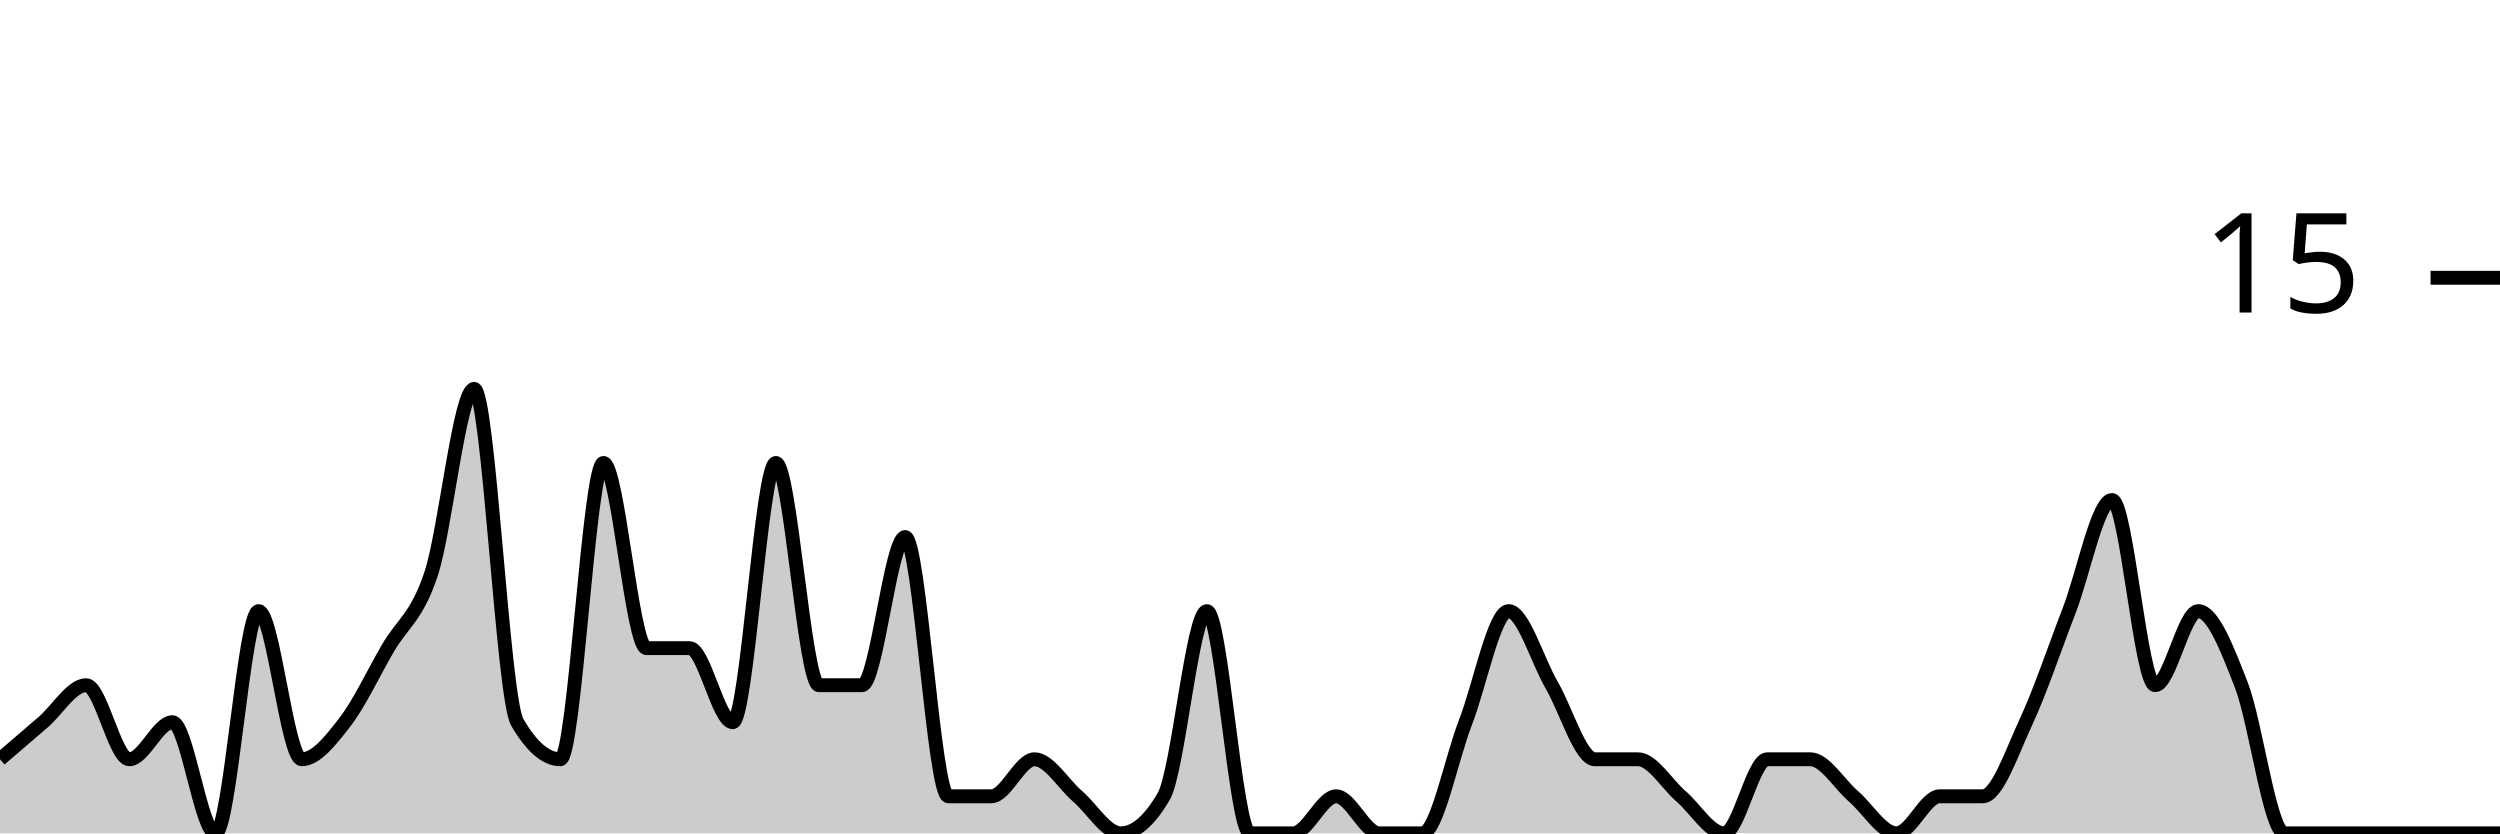
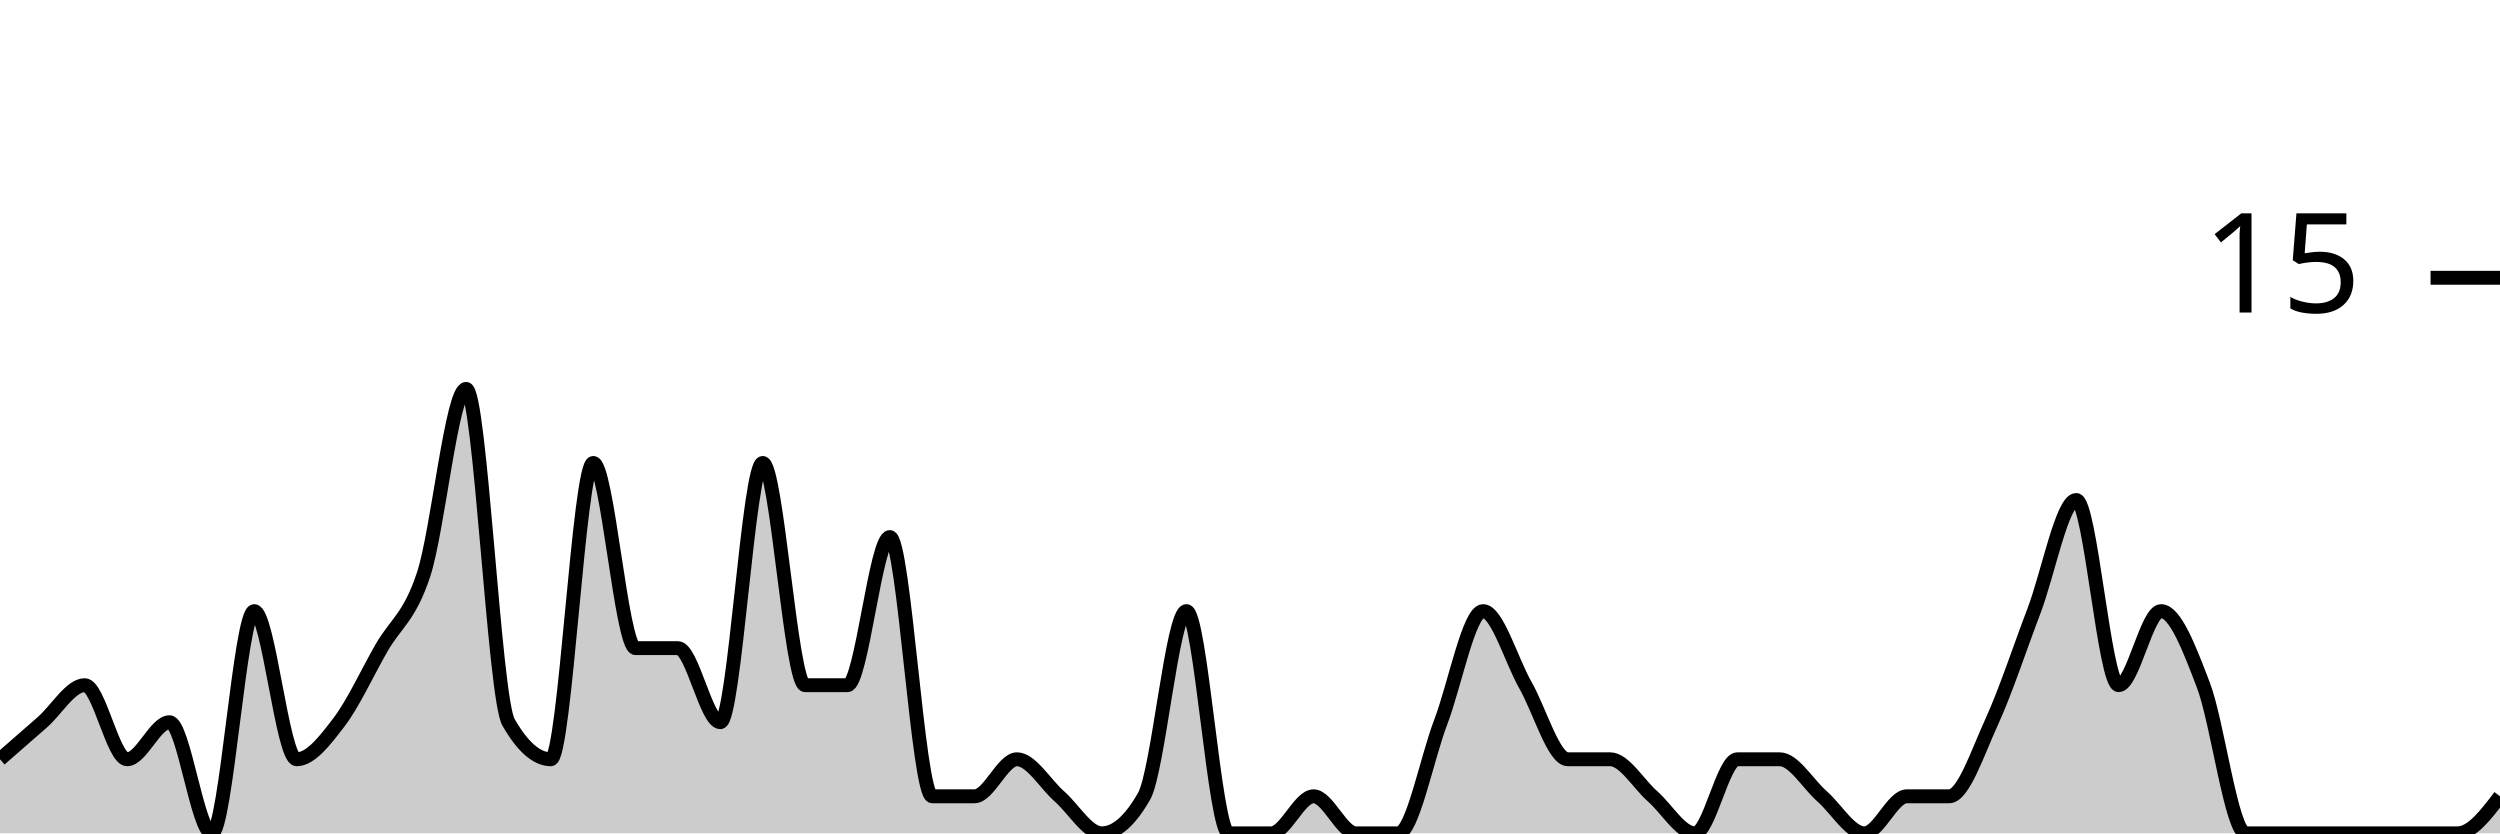
<svg xmlns="http://www.w3.org/2000/svg" viewBox="0 0 180 60">
  <g transform="translate(0,20)">
-     <path class="area" fill="rgba(0, 0, 0, 0.2)" d="M0,34.667C1.034,33.778,2.069,32.889,3.103,32C4.138,31.111,5.172,29.333,6.207,29.333C7.241,29.333,8.276,34.667,9.31,34.667C10.345,34.667,11.379,32,12.414,32C13.448,32,14.483,40,15.517,40C16.552,40,17.586,24,18.621,24C19.655,24,20.69,34.667,21.724,34.667C22.759,34.667,23.793,33.333,24.828,32C25.862,30.667,26.897,28.444,27.931,26.667C28.966,24.889,30,24.444,31.034,21.333C32.069,18.222,33.103,8,34.138,8C35.172,8,36.207,30.222,37.241,32C38.276,33.778,39.31,34.667,40.345,34.667C41.379,34.667,42.414,13.333,43.448,13.333C44.483,13.333,45.517,26.667,46.552,26.667C47.586,26.667,48.621,26.667,49.655,26.667C50.69,26.667,51.724,32,52.759,32C53.793,32,54.828,13.333,55.862,13.333C56.897,13.333,57.931,29.333,58.966,29.333C60,29.333,61.034,29.333,62.069,29.333C63.103,29.333,64.138,18.667,65.172,18.667C66.207,18.667,67.241,37.333,68.276,37.333C69.31,37.333,70.345,37.333,71.379,37.333C72.414,37.333,73.448,34.667,74.483,34.667C75.517,34.667,76.552,36.444,77.586,37.333C78.621,38.222,79.655,40,80.69,40C81.724,40,82.759,39.111,83.793,37.333C84.828,35.556,85.862,24,86.897,24C87.931,24,88.966,40,90,40C91.034,40,92.069,40,93.103,40C94.138,40,95.172,37.333,96.207,37.333C97.241,37.333,98.276,40,99.31,40C100.345,40,101.379,40,102.414,40C103.448,40,104.483,34.667,105.517,32C106.552,29.333,107.586,24,108.621,24C109.655,24,110.69,27.556,111.724,29.333C112.759,31.111,113.793,34.667,114.828,34.667C115.862,34.667,116.897,34.667,117.931,34.667C118.966,34.667,120,36.444,121.034,37.333C122.069,38.222,123.103,40,124.138,40C125.172,40,126.207,34.667,127.241,34.667C128.276,34.667,129.31,34.667,130.345,34.667C131.379,34.667,132.414,36.444,133.448,37.333C134.483,38.222,135.517,40,136.552,40C137.586,40,138.621,37.333,139.655,37.333C140.69,37.333,141.724,37.333,142.759,37.333C143.793,37.333,144.828,34.222,145.862,32C146.897,29.778,147.931,26.667,148.966,24C150,21.333,151.034,16,152.069,16C153.103,16,154.138,29.333,155.172,29.333C156.207,29.333,157.241,24,158.276,24C159.31,24,160.345,26.667,161.379,29.333C162.414,32,163.448,40,164.483,40C165.517,40,166.552,40,167.586,40C168.621,40,169.655,40,170.69,40C171.724,40,172.759,40,173.793,40C174.828,40,175.862,40,176.897,40C177.931,40,178.966,40,180,40L180,40C178.966,40,177.931,40,176.897,40C175.862,40,174.828,40,173.793,40C172.759,40,171.724,40,170.69,40C169.655,40,168.621,40,167.586,40C166.552,40,165.517,40,164.483,40C163.448,40,162.414,40,161.379,40C160.345,40,159.31,40,158.276,40C157.241,40,156.207,40,155.172,40C154.138,40,153.103,40,152.069,40C151.034,40,150,40,148.966,40C147.931,40,146.897,40,145.862,40C144.828,40,143.793,40,142.759,40C141.724,40,140.69,40,139.655,40C138.621,40,137.586,40,136.552,40C135.517,40,134.483,40,133.448,40C132.414,40,131.379,40,130.345,40C129.31,40,128.276,40,127.241,40C126.207,40,125.172,40,124.138,40C123.103,40,122.069,40,121.034,40C120,40,118.966,40,117.931,40C116.897,40,115.862,40,114.828,40C113.793,40,112.759,40,111.724,40C110.69,40,109.655,40,108.621,40C107.586,40,106.552,40,105.517,40C104.483,40,103.448,40,102.414,40C101.379,40,100.345,40,99.31,40C98.276,40,97.241,40,96.207,40C95.172,40,94.138,40,93.103,40C92.069,40,91.034,40,90,40C88.966,40,87.931,40,86.897,40C85.862,40,84.828,40,83.793,40C82.759,40,81.724,40,80.69,40C79.655,40,78.621,40,77.586,40C76.552,40,75.517,40,74.483,40C73.448,40,72.414,40,71.379,40C70.345,40,69.31,40,68.276,40C67.241,40,66.207,40,65.172,40C64.138,40,63.103,40,62.069,40C61.034,40,60,40,58.966,40C57.931,40,56.897,40,55.862,40C54.828,40,53.793,40,52.759,40C51.724,40,50.69,40,49.655,40C48.621,40,47.586,40,46.552,40C45.517,40,44.483,40,43.448,40C42.414,40,41.379,40,40.345,40C39.31,40,38.276,40,37.241,40C36.207,40,35.172,40,34.138,40C33.103,40,32.069,40,31.034,40C30,40,28.966,40,27.931,40C26.897,40,25.862,40,24.828,40C23.793,40,22.759,40,21.724,40C20.69,40,19.655,40,18.621,40C17.586,40,16.552,40,15.517,40C14.483,40,13.448,40,12.414,40C11.379,40,10.345,40,9.31,40C8.276,40,7.241,40,6.207,40C5.172,40,4.138,40,3.103,40C2.069,40,1.034,40,0,40Z" />
-     <path class="line" stroke="black" fill="none" d="M0,34.667C1.034,33.778,2.069,32.889,3.103,32C4.138,31.111,5.172,29.333,6.207,29.333C7.241,29.333,8.276,34.667,9.31,34.667C10.345,34.667,11.379,32,12.414,32C13.448,32,14.483,40,15.517,40C16.552,40,17.586,24,18.621,24C19.655,24,20.69,34.667,21.724,34.667C22.759,34.667,23.793,33.333,24.828,32C25.862,30.667,26.897,28.444,27.931,26.667C28.966,24.889,30,24.444,31.034,21.333C32.069,18.222,33.103,8,34.138,8C35.172,8,36.207,30.222,37.241,32C38.276,33.778,39.31,34.667,40.345,34.667C41.379,34.667,42.414,13.333,43.448,13.333C44.483,13.333,45.517,26.667,46.552,26.667C47.586,26.667,48.621,26.667,49.655,26.667C50.69,26.667,51.724,32,52.759,32C53.793,32,54.828,13.333,55.862,13.333C56.897,13.333,57.931,29.333,58.966,29.333C60,29.333,61.034,29.333,62.069,29.333C63.103,29.333,64.138,18.667,65.172,18.667C66.207,18.667,67.241,37.333,68.276,37.333C69.31,37.333,70.345,37.333,71.379,37.333C72.414,37.333,73.448,34.667,74.483,34.667C75.517,34.667,76.552,36.444,77.586,37.333C78.621,38.222,79.655,40,80.69,40C81.724,40,82.759,39.111,83.793,37.333C84.828,35.556,85.862,24,86.897,24C87.931,24,88.966,40,90,40C91.034,40,92.069,40,93.103,40C94.138,40,95.172,37.333,96.207,37.333C97.241,37.333,98.276,40,99.31,40C100.345,40,101.379,40,102.414,40C103.448,40,104.483,34.667,105.517,32C106.552,29.333,107.586,24,108.621,24C109.655,24,110.69,27.556,111.724,29.333C112.759,31.111,113.793,34.667,114.828,34.667C115.862,34.667,116.897,34.667,117.931,34.667C118.966,34.667,120,36.444,121.034,37.333C122.069,38.222,123.103,40,124.138,40C125.172,40,126.207,34.667,127.241,34.667C128.276,34.667,129.31,34.667,130.345,34.667C131.379,34.667,132.414,36.444,133.448,37.333C134.483,38.222,135.517,40,136.552,40C137.586,40,138.621,37.333,139.655,37.333C140.69,37.333,141.724,37.333,142.759,37.333C143.793,37.333,144.828,34.222,145.862,32C146.897,29.778,147.931,26.667,148.966,24C150,21.333,151.034,16,152.069,16C153.103,16,154.138,29.333,155.172,29.333C156.207,29.333,157.241,24,158.276,24C159.31,24,160.345,26.667,161.379,29.333C162.414,32,163.448,40,164.483,40C165.517,40,166.552,40,167.586,40C168.621,40,169.655,40,170.69,40C171.724,40,172.759,40,173.793,40C174.828,40,175.862,40,176.897,40C177.931,40,178.966,40,180,40" />
+     <path class="area" fill="rgba(0, 0, 0, 0.2)" d="M0,34.667C1.017,33.778,2.034,32.889,3.051,32C4.068,31.111,5.085,29.333,6.102,29.333C7.119,29.333,8.136,34.667,9.153,34.667C10.169,34.667,11.186,32,12.203,32C13.22,32,14.237,40,15.254,40C16.271,40,17.288,24,18.305,24C19.322,24,20.339,34.667,21.356,34.667C22.373,34.667,23.39,33.333,24.407,32C25.424,30.667,26.441,28.444,27.458,26.667C28.475,24.889,29.492,24.444,30.508,21.333C31.525,18.222,32.542,8,33.559,8C34.576,8,35.593,30.222,36.61,32C37.627,33.778,38.644,34.667,39.661,34.667C40.678,34.667,41.695,13.333,42.712,13.333C43.729,13.333,44.746,26.667,45.763,26.667C46.78,26.667,47.797,26.667,48.814,26.667C49.831,26.667,50.847,32,51.864,32C52.881,32,53.898,13.333,54.915,13.333C55.932,13.333,56.949,29.333,57.966,29.333C58.983,29.333,60,29.333,61.017,29.333C62.034,29.333,63.051,18.667,64.068,18.667C65.085,18.667,66.102,37.333,67.119,37.333C68.136,37.333,69.153,37.333,70.169,37.333C71.186,37.333,72.203,34.667,73.22,34.667C74.237,34.667,75.254,36.444,76.271,37.333C77.288,38.222,78.305,40,79.322,40C80.339,40,81.356,39.111,82.373,37.333C83.39,35.556,84.407,24,85.424,24C86.441,24,87.458,40,88.475,40C89.492,40,90.508,40,91.525,40C92.542,40,93.559,37.333,94.576,37.333C95.593,37.333,96.61,40,97.627,40C98.644,40,99.661,40,100.678,40C101.695,40,102.712,34.667,103.729,32C104.746,29.333,105.763,24,106.78,24C107.797,24,108.814,27.556,109.831,29.333C110.847,31.111,111.864,34.667,112.881,34.667C113.898,34.667,114.915,34.667,115.932,34.667C116.949,34.667,117.966,36.444,118.983,37.333C120,38.222,121.017,40,122.034,40C123.051,40,124.068,34.667,125.085,34.667C126.102,34.667,127.119,34.667,128.136,34.667C129.153,34.667,130.169,36.444,131.186,37.333C132.203,38.222,133.22,40,134.237,40C135.254,40,136.271,37.333,137.288,37.333C138.305,37.333,139.322,37.333,140.339,37.333C141.356,37.333,142.373,34.222,143.39,32C144.407,29.778,145.424,26.667,146.441,24C147.458,21.333,148.475,16,149.492,16C150.508,16,151.525,29.333,152.542,29.333C153.559,29.333,154.576,24,155.593,24C156.61,24,157.627,26.667,158.644,29.333C159.661,32,160.678,40,161.695,40C162.712,40,163.729,40,164.746,40C165.763,40,166.78,40,167.797,40C168.814,40,169.831,40,170.847,40C171.864,40,172.881,40,173.898,40C174.915,40,175.932,40,176.949,40C177.966,40,178.983,38.667,180,37.333L180,40C178.983,40,177.966,40,176.949,40C175.932,40,174.915,40,173.898,40C172.881,40,171.864,40,170.847,40C169.831,40,168.814,40,167.797,40C166.78,40,165.763,40,164.746,40C163.729,40,162.712,40,161.695,40C160.678,40,159.661,40,158.644,40C157.627,40,156.61,40,155.593,40C154.576,40,153.559,40,152.542,40C151.525,40,150.508,40,149.492,40C148.475,40,147.458,40,146.441,40C145.424,40,144.407,40,143.39,40C142.373,40,141.356,40,140.339,40C139.322,40,138.305,40,137.288,40C136.271,40,135.254,40,134.237,40C133.22,40,132.203,40,131.186,40C130.169,40,129.153,40,128.136,40C127.119,40,126.102,40,125.085,40C124.068,40,123.051,40,122.034,40C121.017,40,120,40,118.983,40C117.966,40,116.949,40,115.932,40C114.915,40,113.898,40,112.881,40C111.864,40,110.847,40,109.831,40C108.814,40,107.797,40,106.78,40C105.763,40,104.746,40,103.729,40C102.712,40,101.695,40,100.678,40C99.661,40,98.644,40,97.627,40C96.61,40,95.593,40,94.576,40C93.559,40,92.542,40,91.525,40C90.508,40,89.492,40,88.475,40C87.458,40,86.441,40,85.424,40C84.407,40,83.39,40,82.373,40C81.356,40,80.339,40,79.322,40C78.305,40,77.288,40,76.271,40C75.254,40,74.237,40,73.22,40C72.203,40,71.186,40,70.169,40C69.153,40,68.136,40,67.119,40C66.102,40,65.085,40,64.068,40C63.051,40,62.034,40,61.017,40C60,40,58.983,40,57.966,40C56.949,40,55.932,40,54.915,40C53.898,40,52.881,40,51.864,40C50.847,40,49.831,40,48.814,40C47.797,40,46.78,40,45.763,40C44.746,40,43.729,40,42.712,40C41.695,40,40.678,40,39.661,40C38.644,40,37.627,40,36.61,40C35.593,40,34.576,40,33.559,40C32.542,40,31.525,40,30.508,40C29.492,40,28.475,40,27.458,40C26.441,40,25.424,40,24.407,40C23.39,40,22.373,40,21.356,40C20.339,40,19.322,40,18.305,40C17.288,40,16.271,40,15.254,40C14.237,40,13.22,40,12.203,40C11.186,40,10.169,40,9.153,40C8.136,40,7.119,40,6.102,40C5.085,40,4.068,40,3.051,40C2.034,40,1.017,40,0,40Z" />
+     <path class="line" stroke="black" fill="none" d="M0,34.667C1.017,33.778,2.034,32.889,3.051,32C4.068,31.111,5.085,29.333,6.102,29.333C7.119,29.333,8.136,34.667,9.153,34.667C10.169,34.667,11.186,32,12.203,32C13.22,32,14.237,40,15.254,40C16.271,40,17.288,24,18.305,24C19.322,24,20.339,34.667,21.356,34.667C22.373,34.667,23.39,33.333,24.407,32C25.424,30.667,26.441,28.444,27.458,26.667C28.475,24.889,29.492,24.444,30.508,21.333C31.525,18.222,32.542,8,33.559,8C34.576,8,35.593,30.222,36.61,32C37.627,33.778,38.644,34.667,39.661,34.667C40.678,34.667,41.695,13.333,42.712,13.333C43.729,13.333,44.746,26.667,45.763,26.667C46.78,26.667,47.797,26.667,48.814,26.667C49.831,26.667,50.847,32,51.864,32C52.881,32,53.898,13.333,54.915,13.333C55.932,13.333,56.949,29.333,57.966,29.333C58.983,29.333,60,29.333,61.017,29.333C62.034,29.333,63.051,18.667,64.068,18.667C65.085,18.667,66.102,37.333,67.119,37.333C68.136,37.333,69.153,37.333,70.169,37.333C71.186,37.333,72.203,34.667,73.22,34.667C74.237,34.667,75.254,36.444,76.271,37.333C77.288,38.222,78.305,40,79.322,40C80.339,40,81.356,39.111,82.373,37.333C83.39,35.556,84.407,24,85.424,24C86.441,24,87.458,40,88.475,40C89.492,40,90.508,40,91.525,40C92.542,40,93.559,37.333,94.576,37.333C95.593,37.333,96.61,40,97.627,40C98.644,40,99.661,40,100.678,40C101.695,40,102.712,34.667,103.729,32C104.746,29.333,105.763,24,106.78,24C107.797,24,108.814,27.556,109.831,29.333C110.847,31.111,111.864,34.667,112.881,34.667C113.898,34.667,114.915,34.667,115.932,34.667C116.949,34.667,117.966,36.444,118.983,37.333C120,38.222,121.017,40,122.034,40C123.051,40,124.068,34.667,125.085,34.667C126.102,34.667,127.119,34.667,128.136,34.667C129.153,34.667,130.169,36.444,131.186,37.333C132.203,38.222,133.22,40,134.237,40C135.254,40,136.271,37.333,137.288,37.333C138.305,37.333,139.322,37.333,140.339,37.333C141.356,37.333,142.373,34.222,143.39,32C144.407,29.778,145.424,26.667,146.441,24C147.458,21.333,148.475,16,149.492,16C150.508,16,151.525,29.333,152.542,29.333C153.559,29.333,154.576,24,155.593,24C156.61,24,157.627,26.667,158.644,29.333C159.661,32,160.678,40,161.695,40C162.712,40,163.729,40,164.746,40C165.763,40,166.78,40,167.797,40C168.814,40,169.831,40,170.847,40C171.864,40,172.881,40,173.898,40C174.915,40,175.932,40,176.949,40C177.966,40,178.983,38.667,180,37.333" />
    <path class="axis-ceiling" stroke-width="1" stroke="black" fill="none" d="M175,0L180,0" />
    <text class="axis-ceiling-label" font-family="sans-serif" text-anchor="end" font-size="10px" x="170" y="2.5">15</text>
  </g>
</svg>
